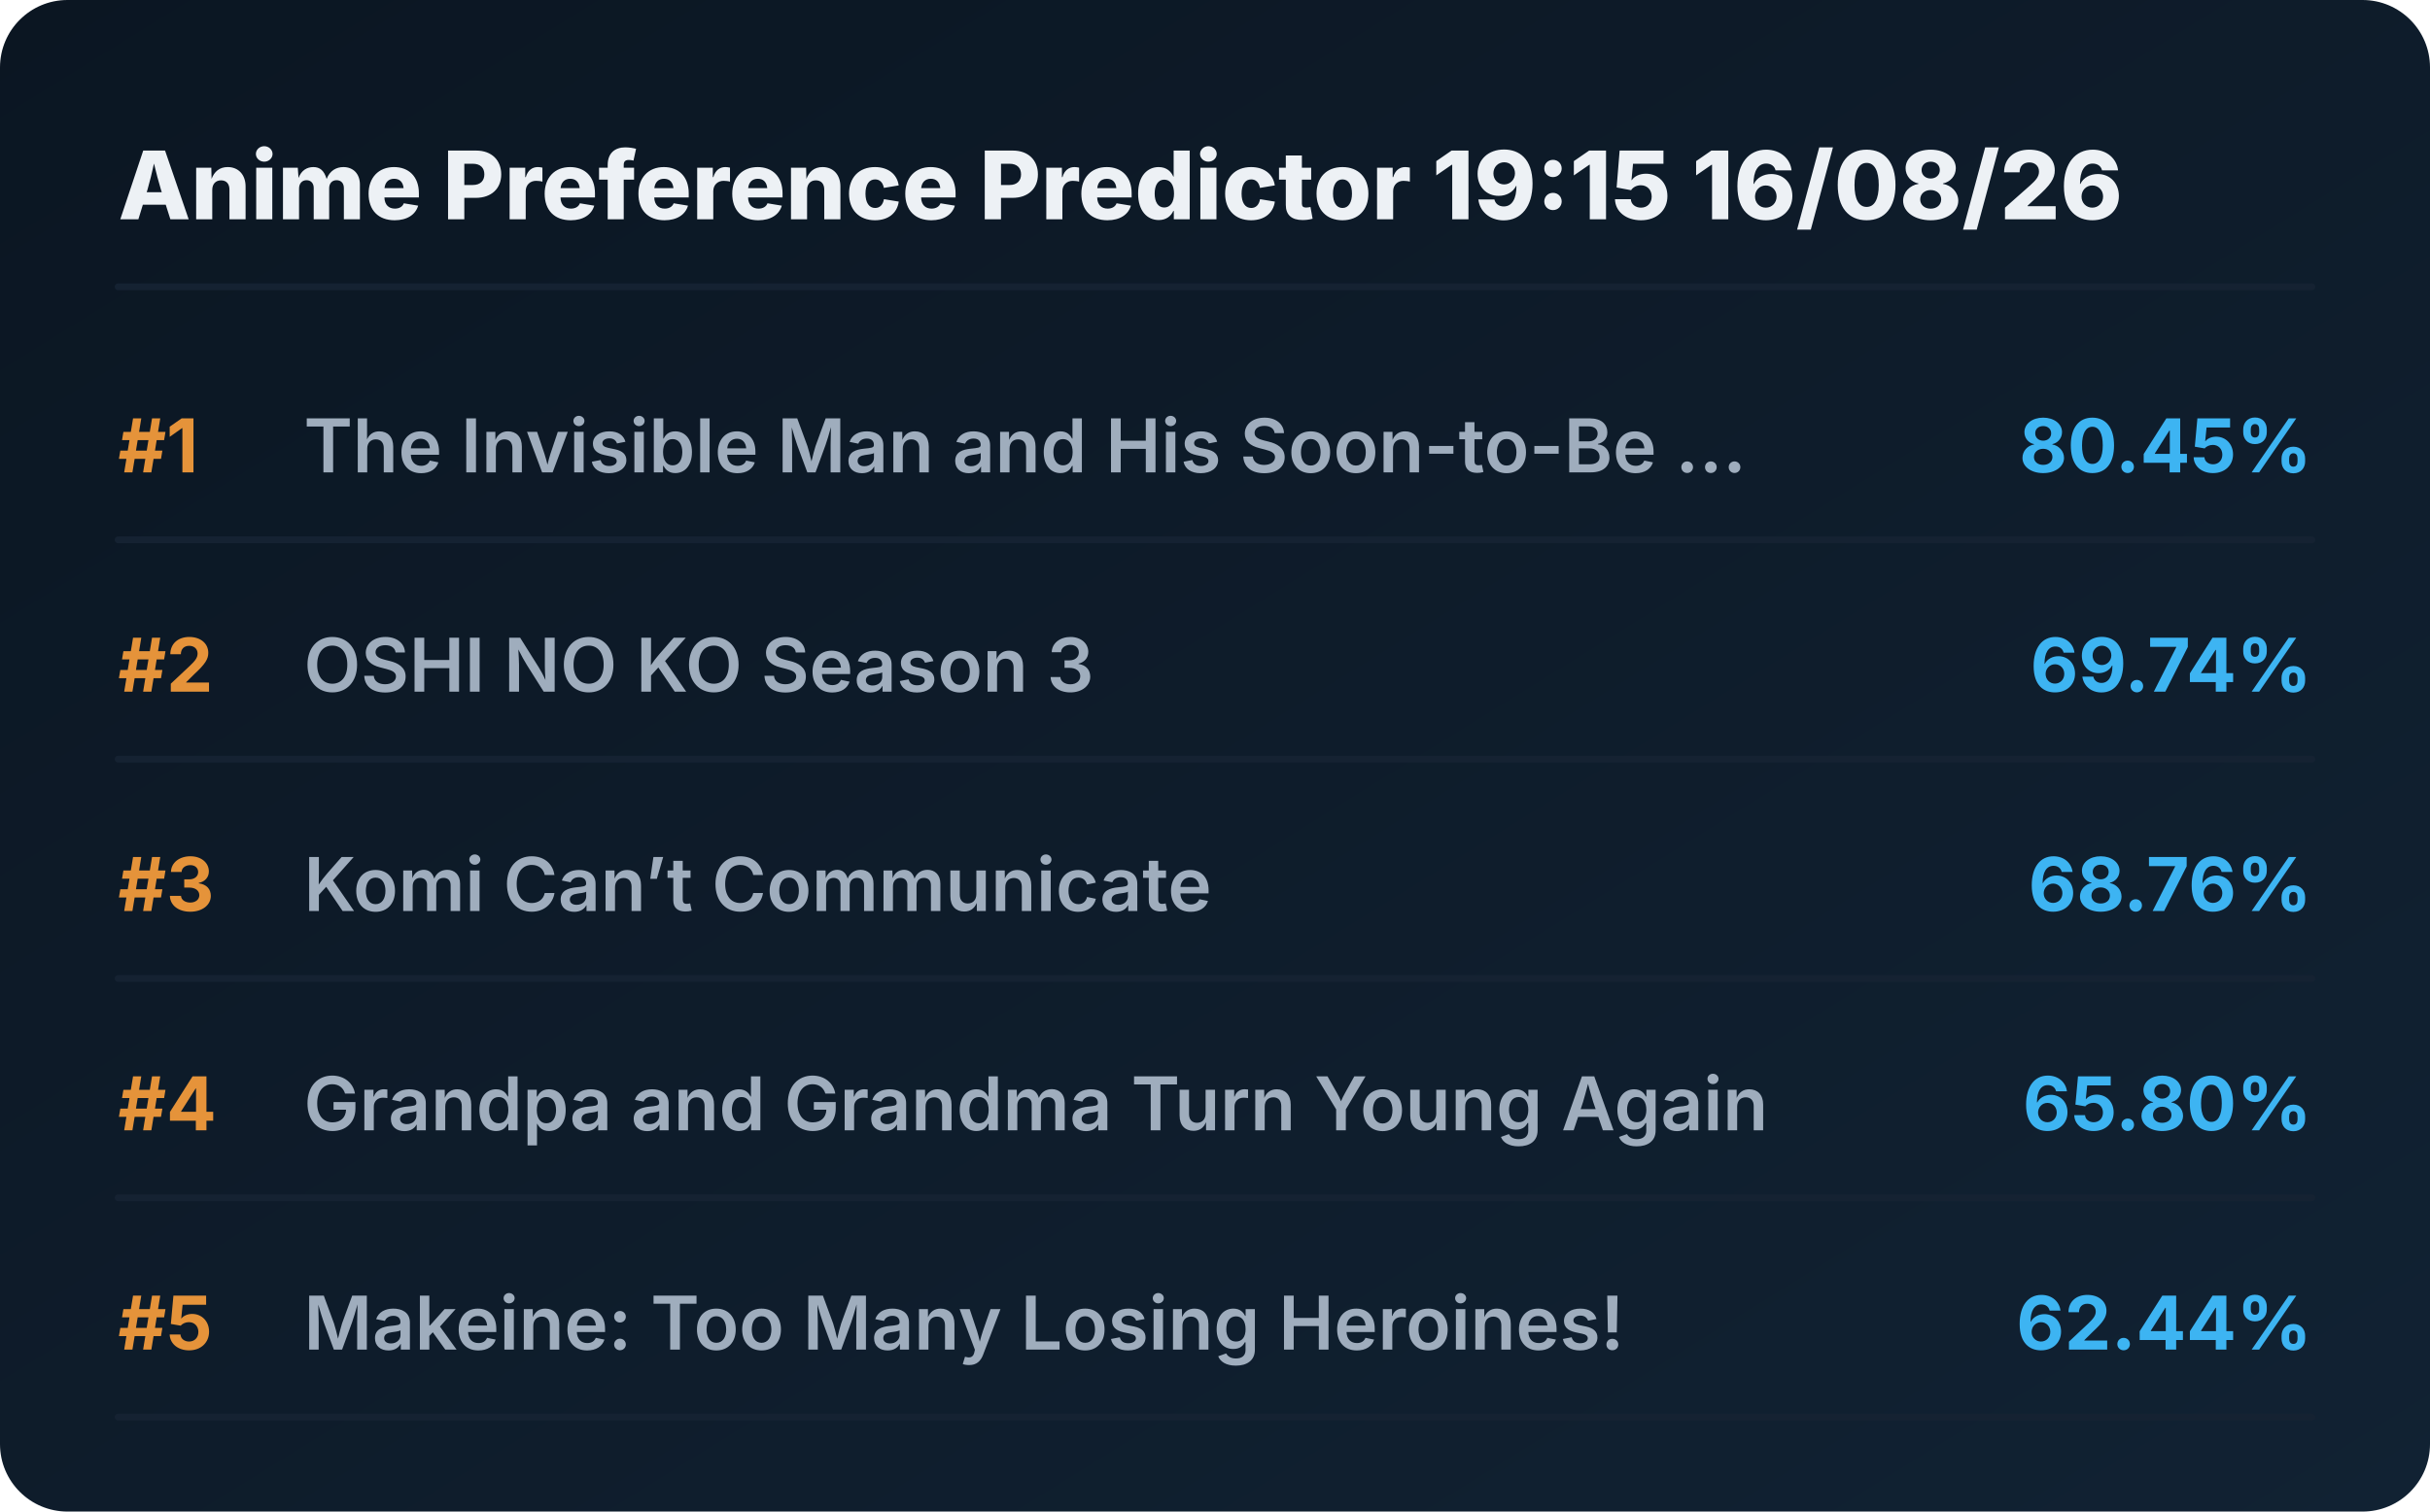
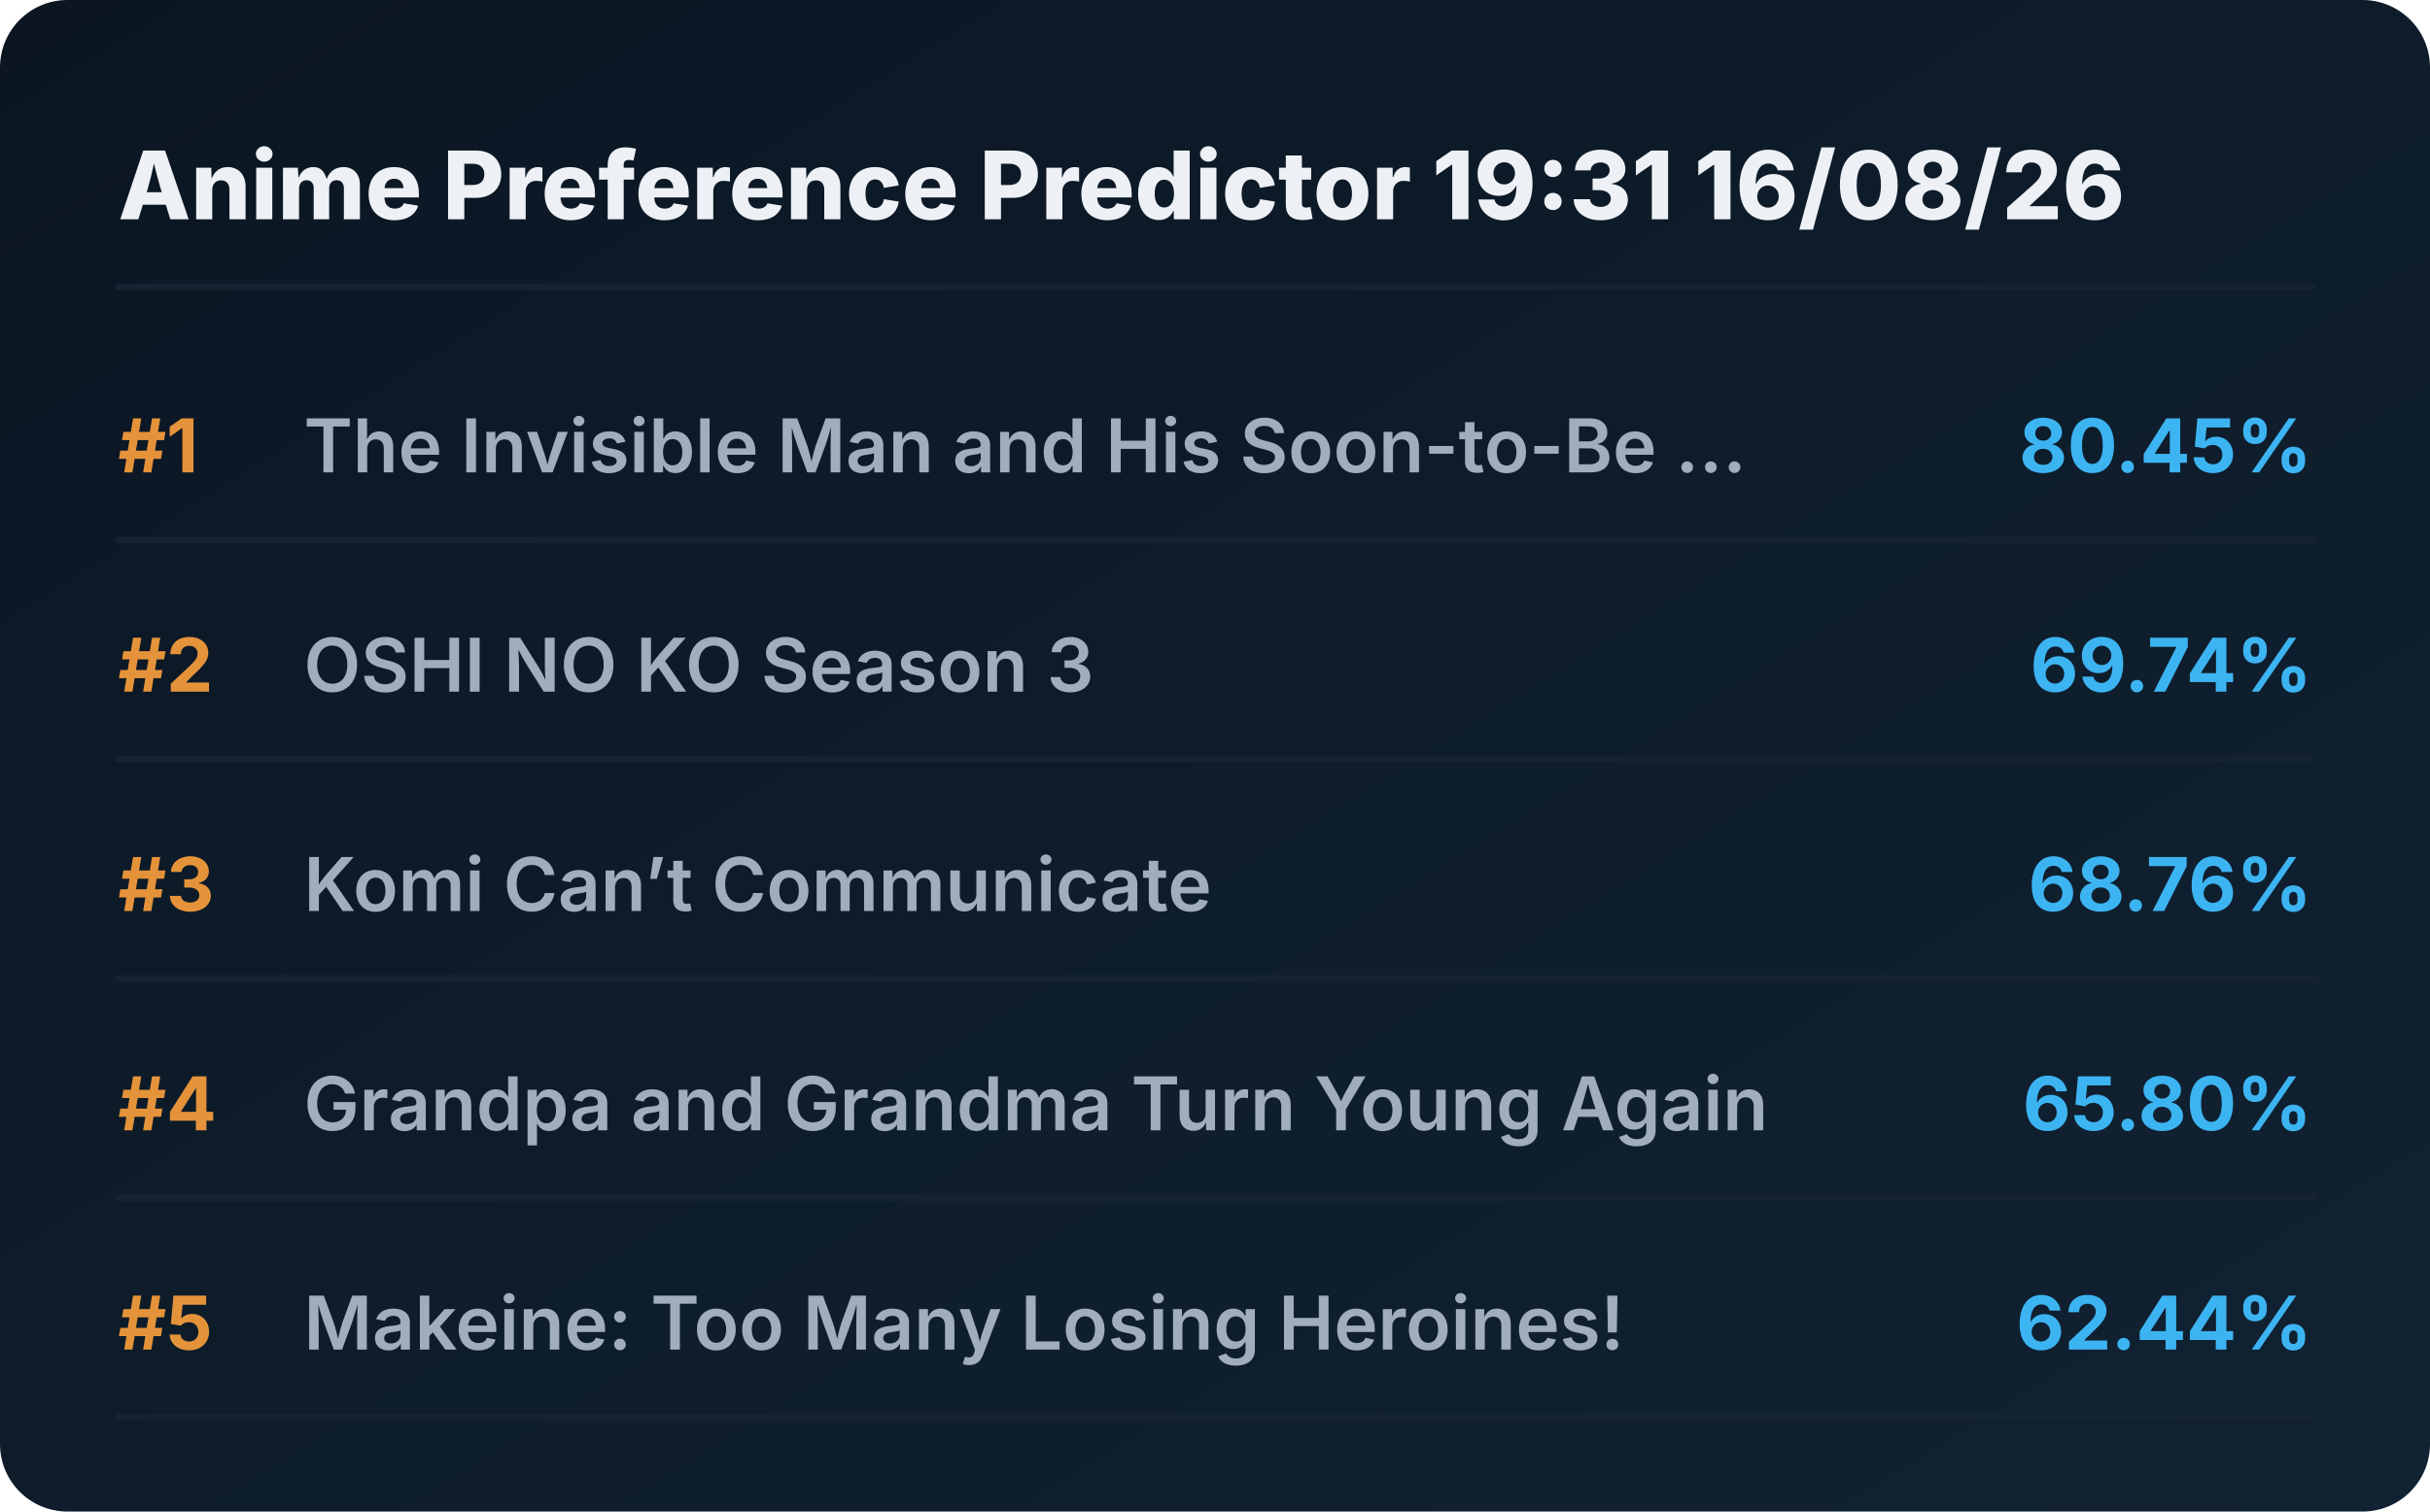
<svg xmlns="http://www.w3.org/2000/svg" viewBox="0 0 720 448" preserveAspectRatio="xMidYMid meet" style="width: 100%; height: auto; max-width: 720px;">
  <defs>
    <linearGradient id="boxGrad" x1="0%" y1="0%" x2="100%" y2="100%">
      <stop offset="0%" stop-color="#0b1622" />
      <stop offset="100%" stop-color="#112233" />
    </linearGradient>
    <clipPath id="titleClip">
      <rect x="90" y="0" width="510" height="100%" />
    </clipPath>
  </defs>
  <style>
    .bg { fill: url(#boxGrad); rx: 20px; }
    .header { font-family: 'Overpass', 'Inter', system-ui, sans-serif; font-weight: 800; font-size: 28px; fill: #edf1f5; }
    .rank { font-family: 'Overpass', 'Inter', system-ui, sans-serif; font-weight: 700; font-size: 22px; fill: #e5933a; }
    .title { font-family: 'Overpass', 'Inter', system-ui, sans-serif; font-weight: 600; font-size: 22px; fill: #9fadbd; }
    .score { font-family: 'Overpass', 'Inter', system-ui, sans-serif; font-weight: 700; font-size: 22px; fill: #3db4f2; }
    .line { stroke: #152232; stroke-width: 2; stroke-linecap: round; }
  </style>
  <rect class="bg" width="720" height="448" />
-   <text x="35" y="65" class="header">Anime Preference Predictor 19:15 16/08/26</text>
+   <text x="35" y="65" class="header">Anime Preference Predictor 19:31 16/08/26</text>
  <line x1="35" y1="85" x2="685" y2="85" class="line" />
  <g transform="translate(0, 0)">
    <text x="35" y="140" class="rank">#1</text>
    <text x="90" y="140" class="title">The Invisible Man and His Soon-to-Be ...</text>
    <text x="685" y="140" class="score" text-anchor="end">80.45%</text>
    <line x1="35" y1="160" x2="685" y2="160" class="line" />
  </g>
  <g transform="translate(0, 65)">
    <text x="35" y="140" class="rank">#2</text>
    <text x="90" y="140" class="title">OSHI NO KO Season 3</text>
    <text x="685" y="140" class="score" text-anchor="end">69.74%</text>
    <line x1="35" y1="160" x2="685" y2="160" class="line" />
  </g>
  <g transform="translate(0, 130)">
    <text x="35" y="140" class="rank">#3</text>
    <text x="90" y="140" class="title">Komi Can’t Communicate</text>
    <text x="685" y="140" class="score" text-anchor="end">68.76%</text>
    <line x1="35" y1="160" x2="685" y2="160" class="line" />
  </g>
  <g transform="translate(0, 195)">
    <text x="35" y="140" class="rank">#4</text>
    <text x="90" y="140" class="title">Grandpa and Grandma Turn Young Again</text>
    <text x="685" y="140" class="score" text-anchor="end">65.80%</text>
    <line x1="35" y1="160" x2="685" y2="160" class="line" />
  </g>
  <g transform="translate(0, 260)">
    <text x="35" y="140" class="rank">#5</text>
    <text x="90" y="140" class="title">Makeine: Too Many Losing Heroines!</text>
    <text x="685" y="140" class="score" text-anchor="end">62.44%</text>
    <line x1="35" y1="160" x2="685" y2="160" class="line" />
  </g>
</svg>
